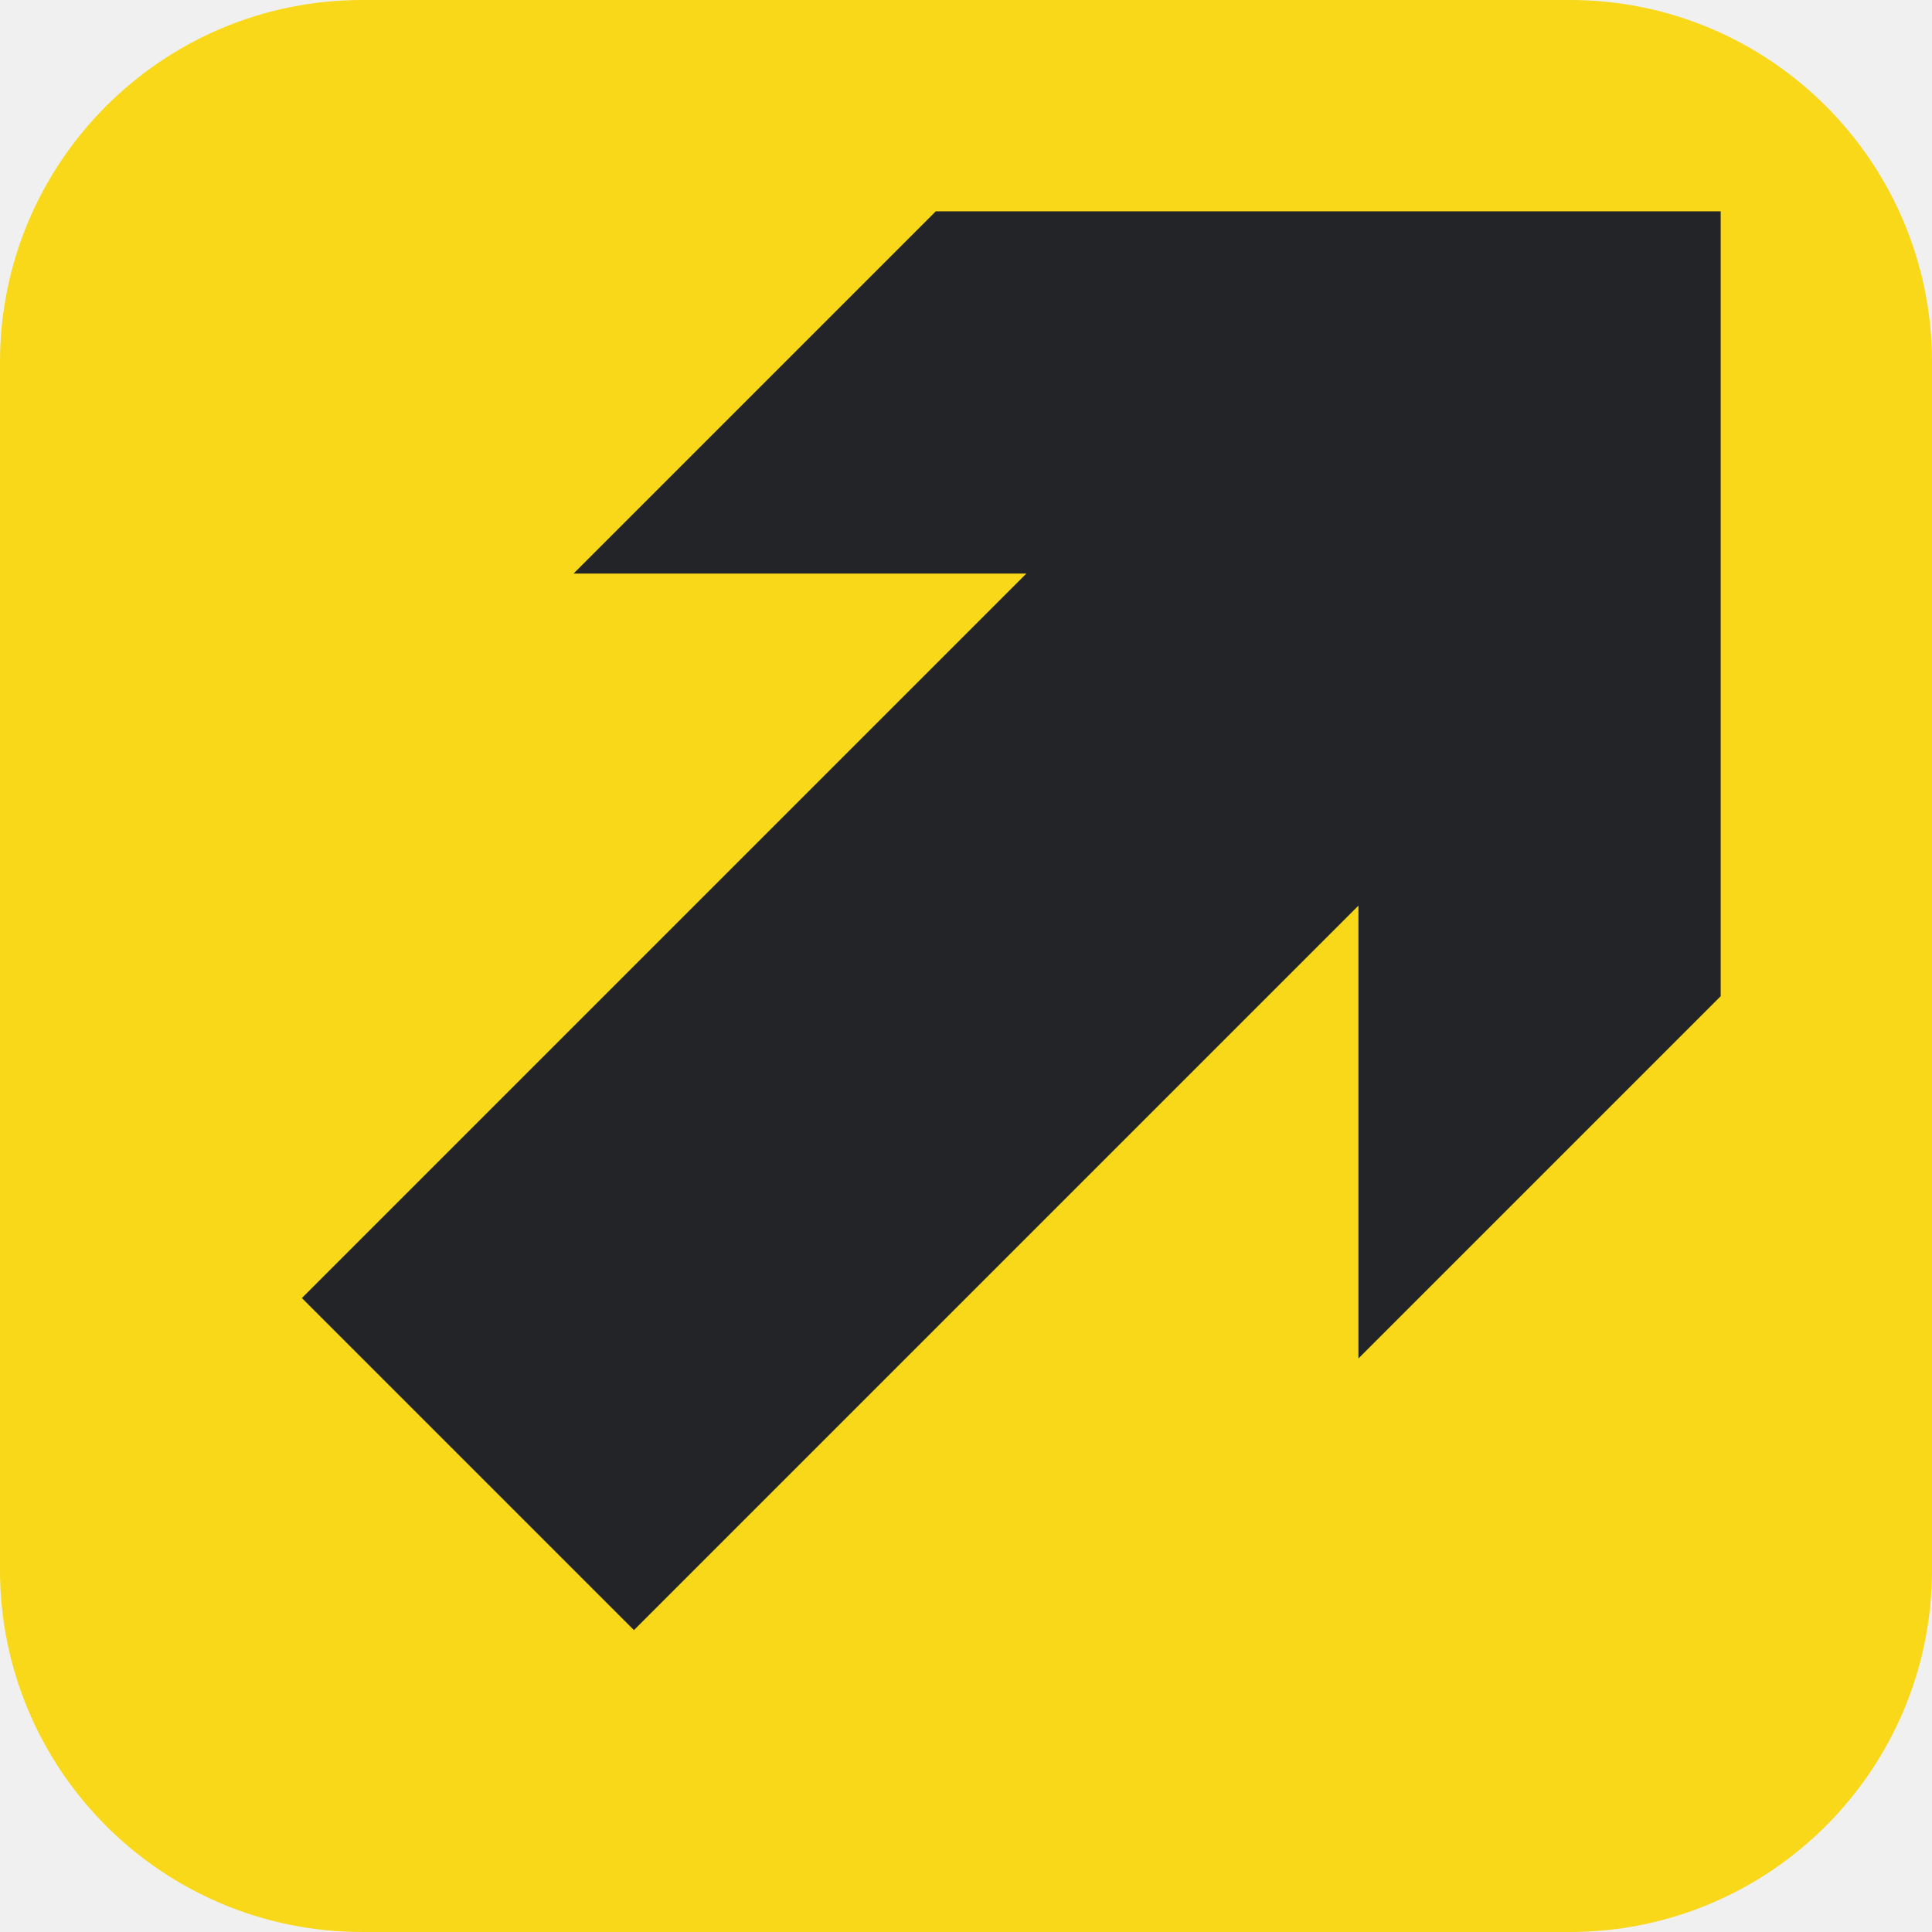
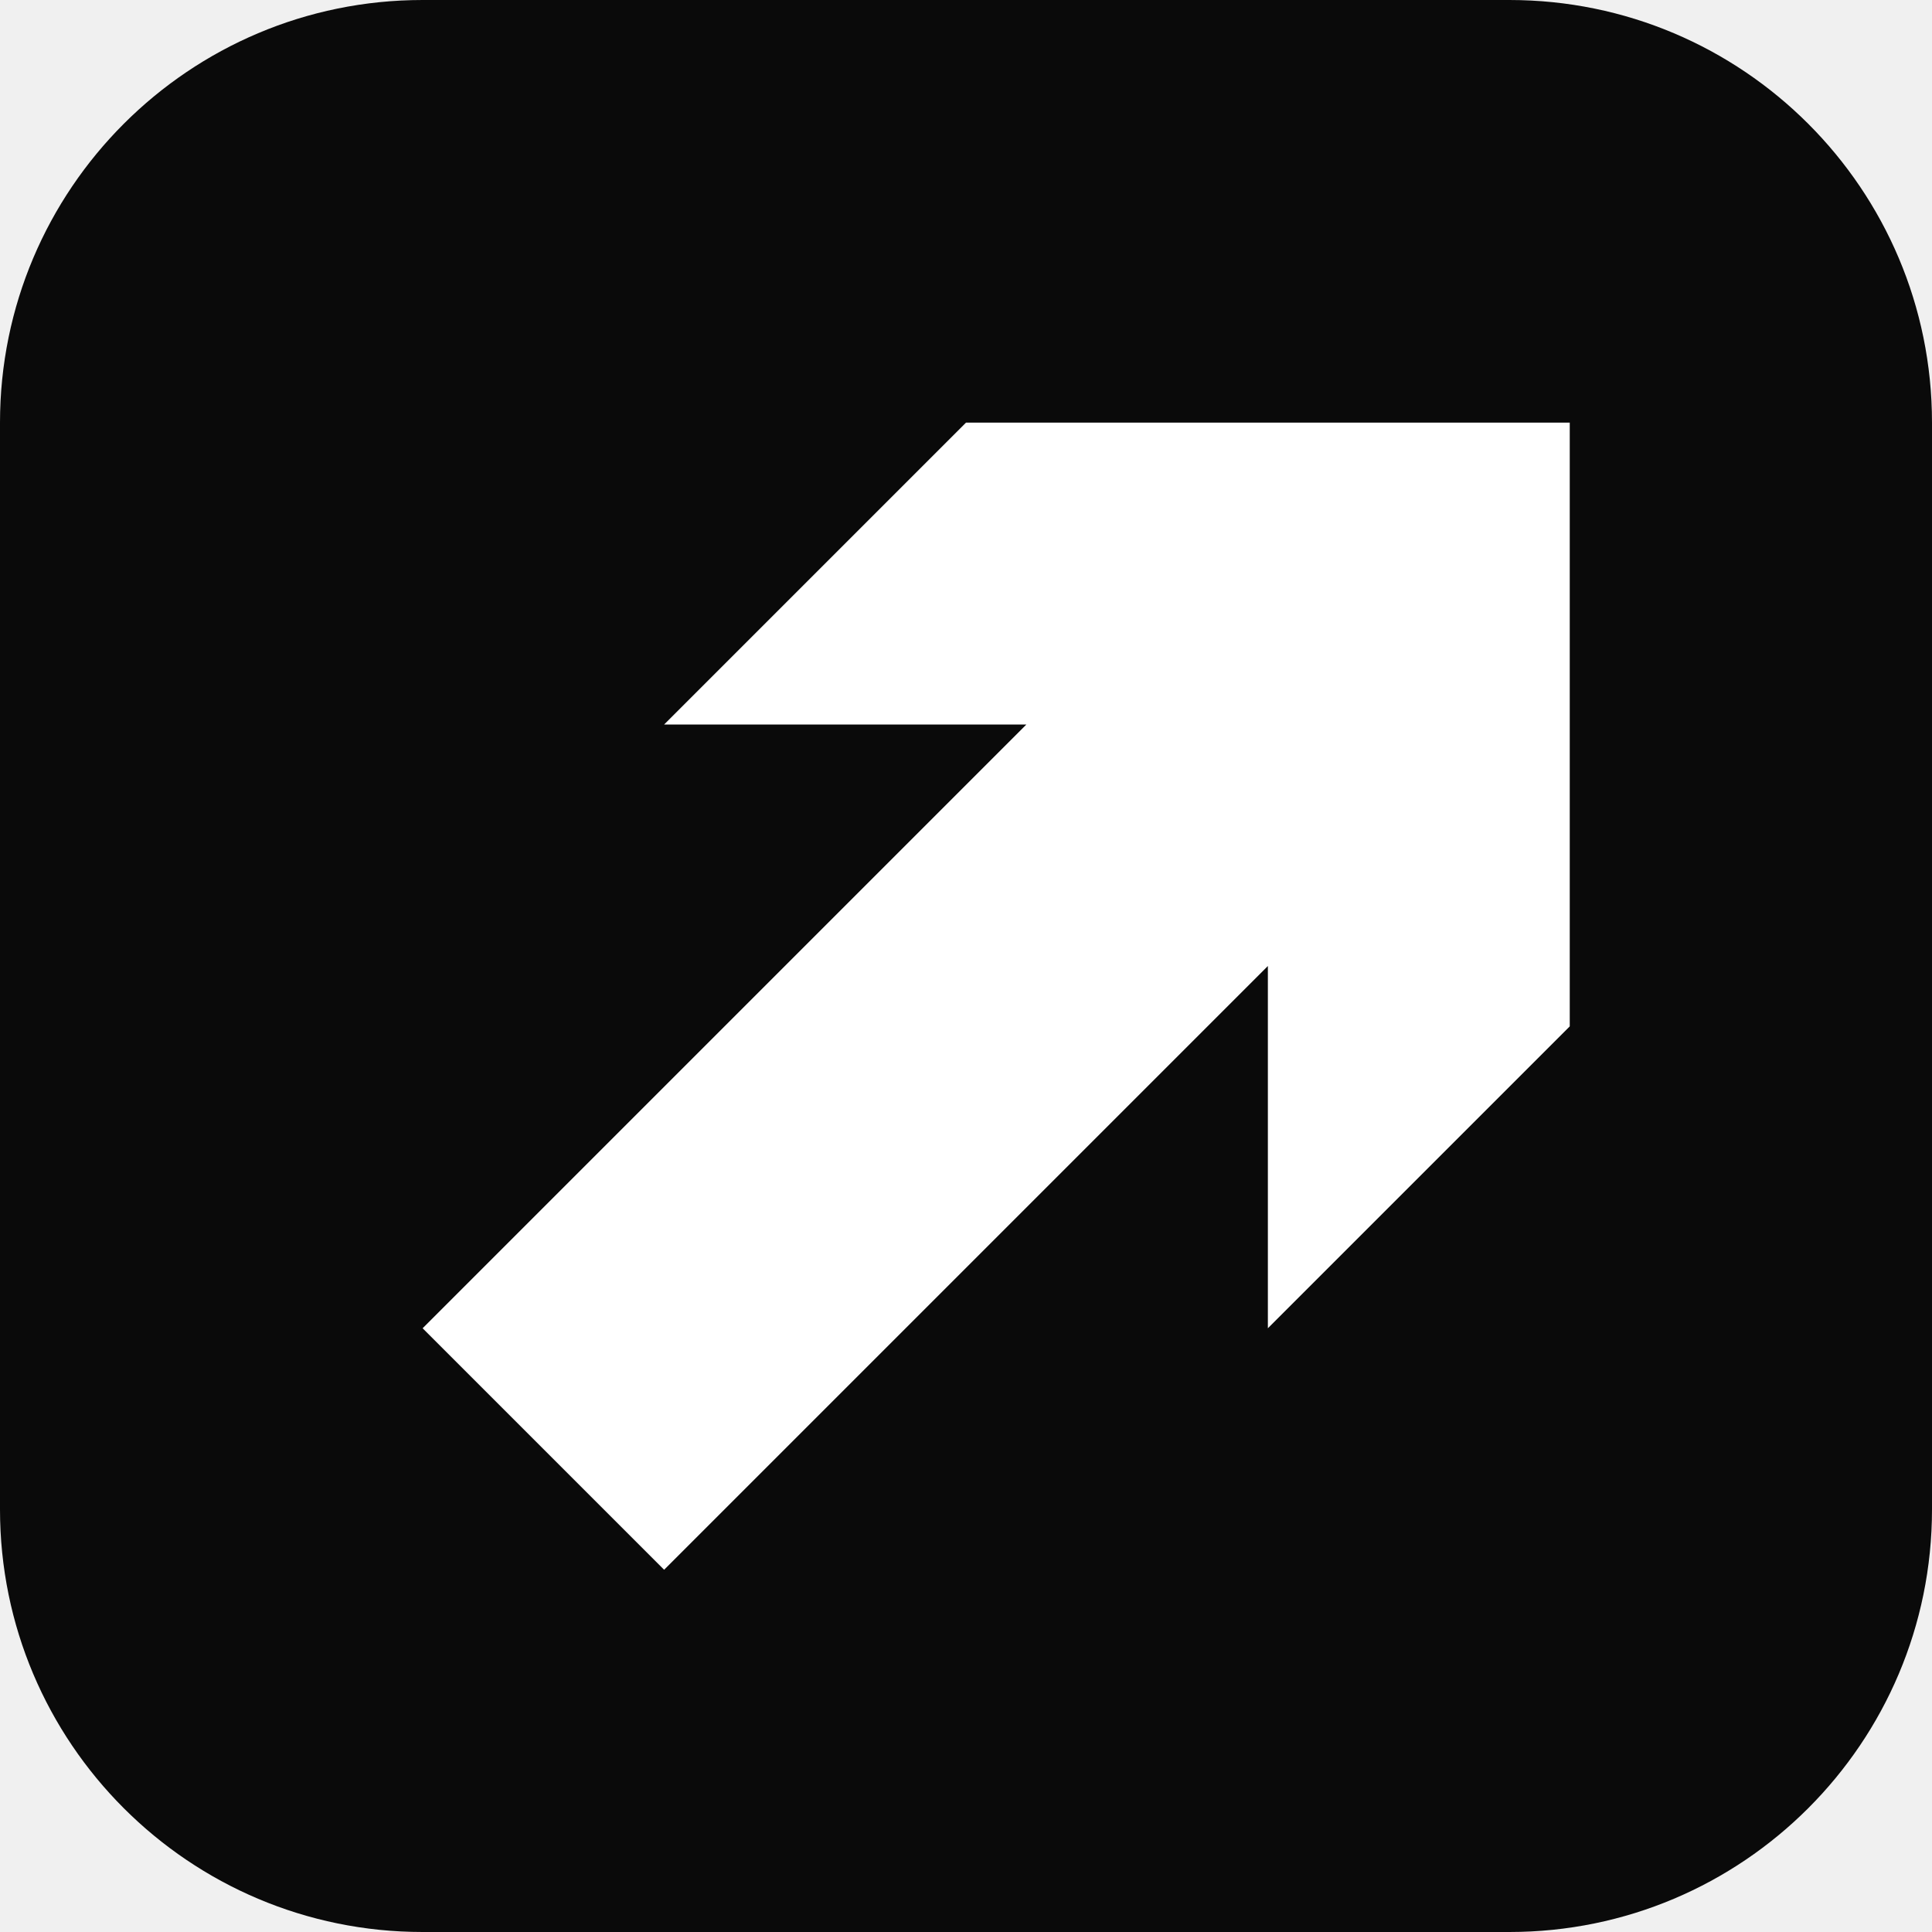
<svg xmlns="http://www.w3.org/2000/svg" viewBox="0 0 64 64">
-   <rect width="64" height="64" rx="12" fill="#f8d818" />
-   <path d="m10 43 24-24H19l12-12h26v26L45 45V30L21 54Z" fill="#232428" />
+   <rect width="64" height="64" rx="14" fill="#0a0a0a" />
+   <path d="m14 44 20-20H22l10-10h20v20L42 44V32L22 52Z" fill="#fff" />
</svg>
